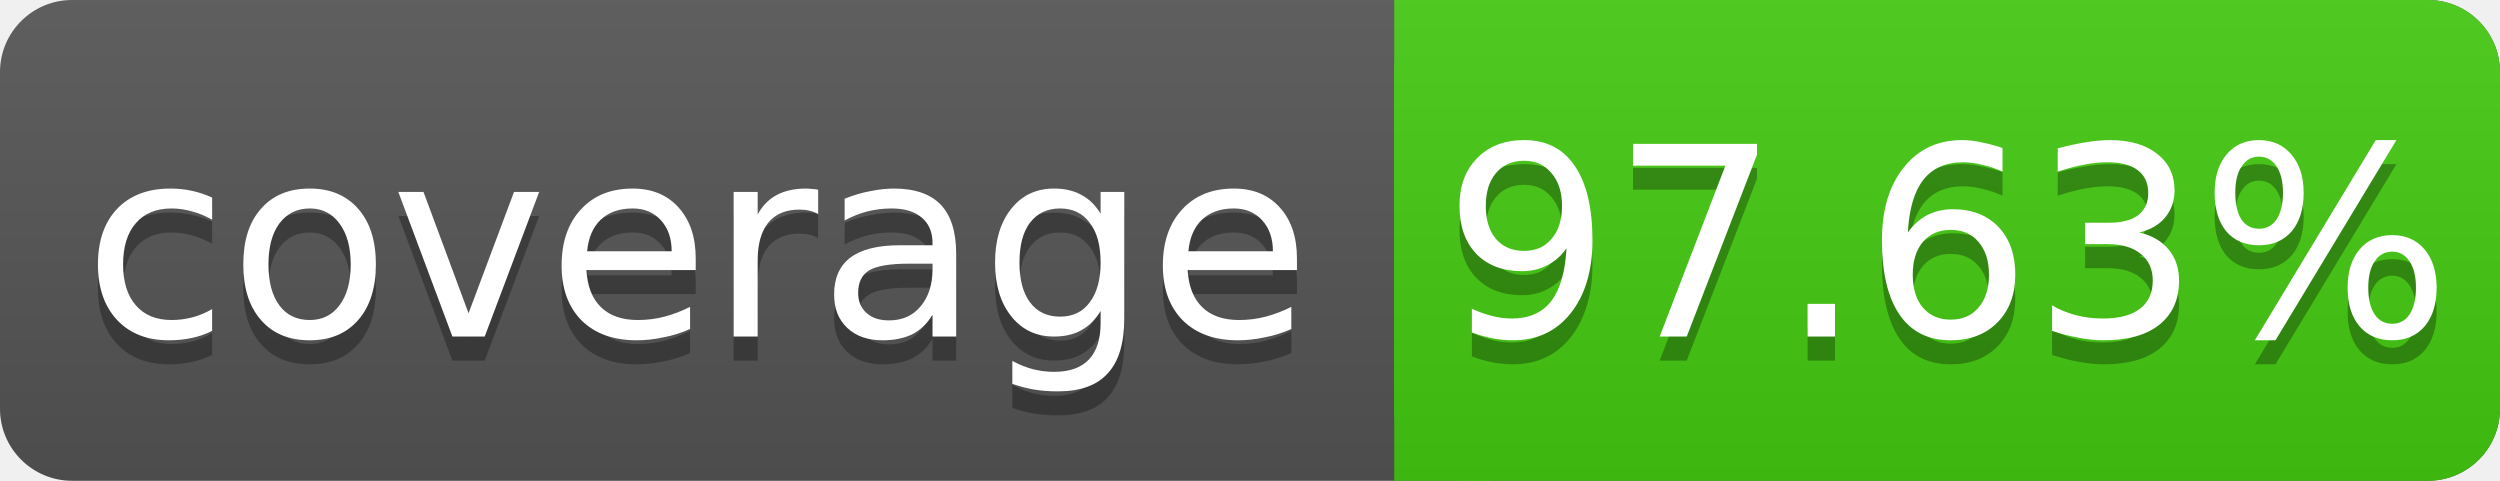
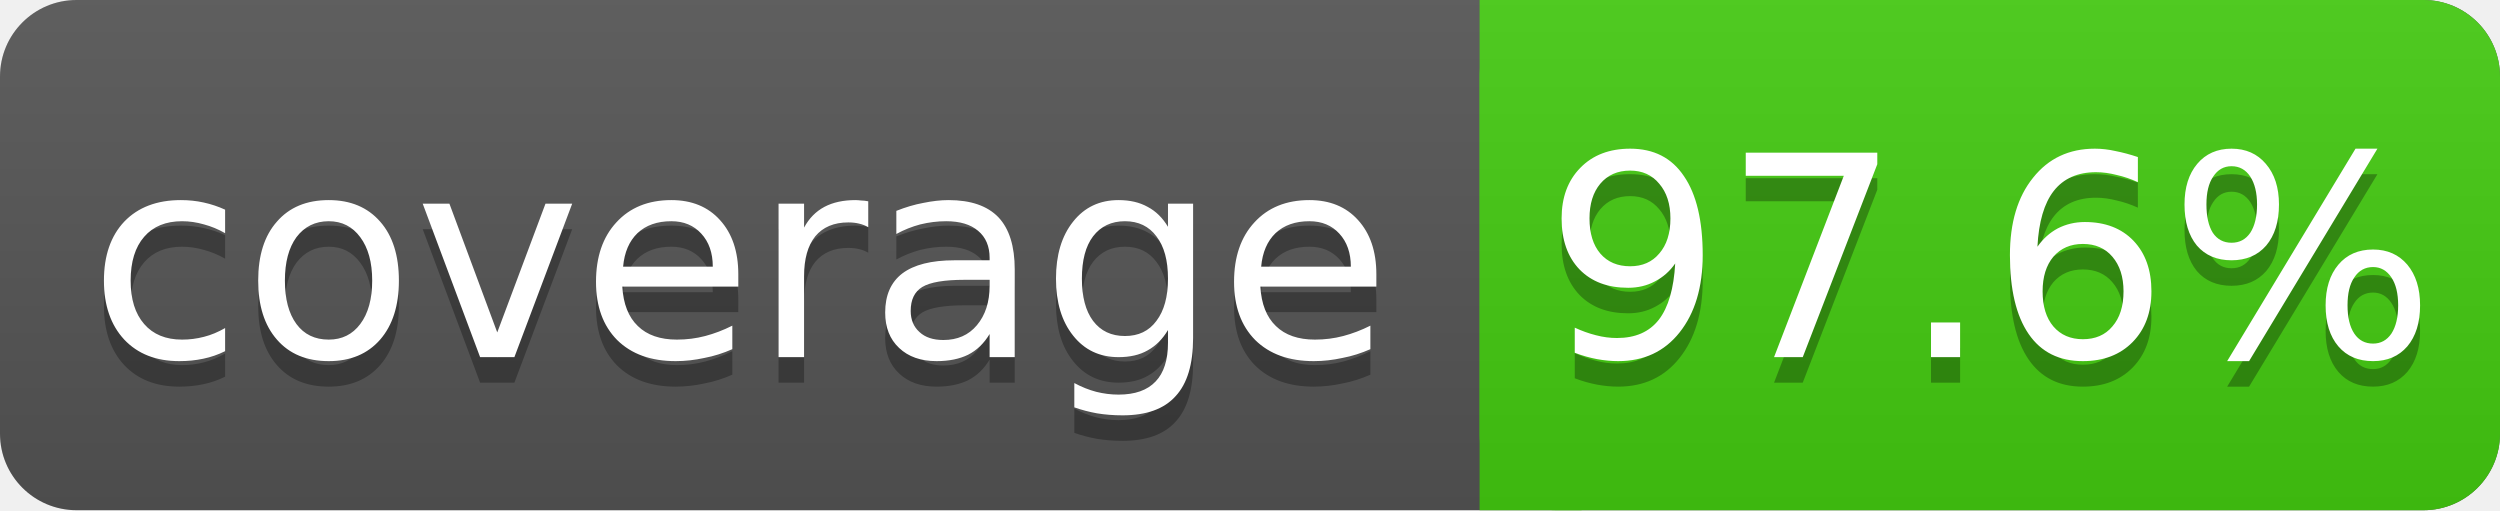
- <svg xmlns="http://www.w3.org/2000/svg" width="104" height="20">
+ <svg xmlns="http://www.w3.org/2000/svg" width="98" height="20">
  <linearGradient id="s" x2="0" y2="100%">
    <stop offset="0" stop-color="#bbb" stop-opacity=".1" />
    <stop offset="1" stop-opacity=".1" />
  </linearGradient>
-   <rect rx="3" width="104" height="20" fill="#555" />
-   <rect rx="3" x="58" width="46" height="20" fill="#4c1" />
+   <rect rx="3" width="98" height="20" fill="#555" />
+   <rect rx="3" x="58" width="40" height="20" fill="#4c1" />
  <rect x="58" width="4" height="20" fill="#4c1" />
-   <rect rx="3" width="104" height="20" fill="url(#s)" />
+   <rect rx="3" width="98" height="20" fill="url(#s)" />
  <g fill="#fff" text-anchor="middle" font-family="DejaVu Sans,Verdana,Geneva,sans-serif" font-size="11">
    <text x="29" y="15" fill="#010101" fill-opacity=".3">coverage</text>
    <text x="29" y="14">coverage</text>
-     <text x="81" y="15" fill="#010101" fill-opacity=".3">97.63%</text>
-     <text x="81" y="14">97.63%</text>
+     <text x="78" y="15" fill="#010101" fill-opacity=".3">97.6%</text>
+     <text x="78" y="14">97.6%</text>
  </g>
</svg>
